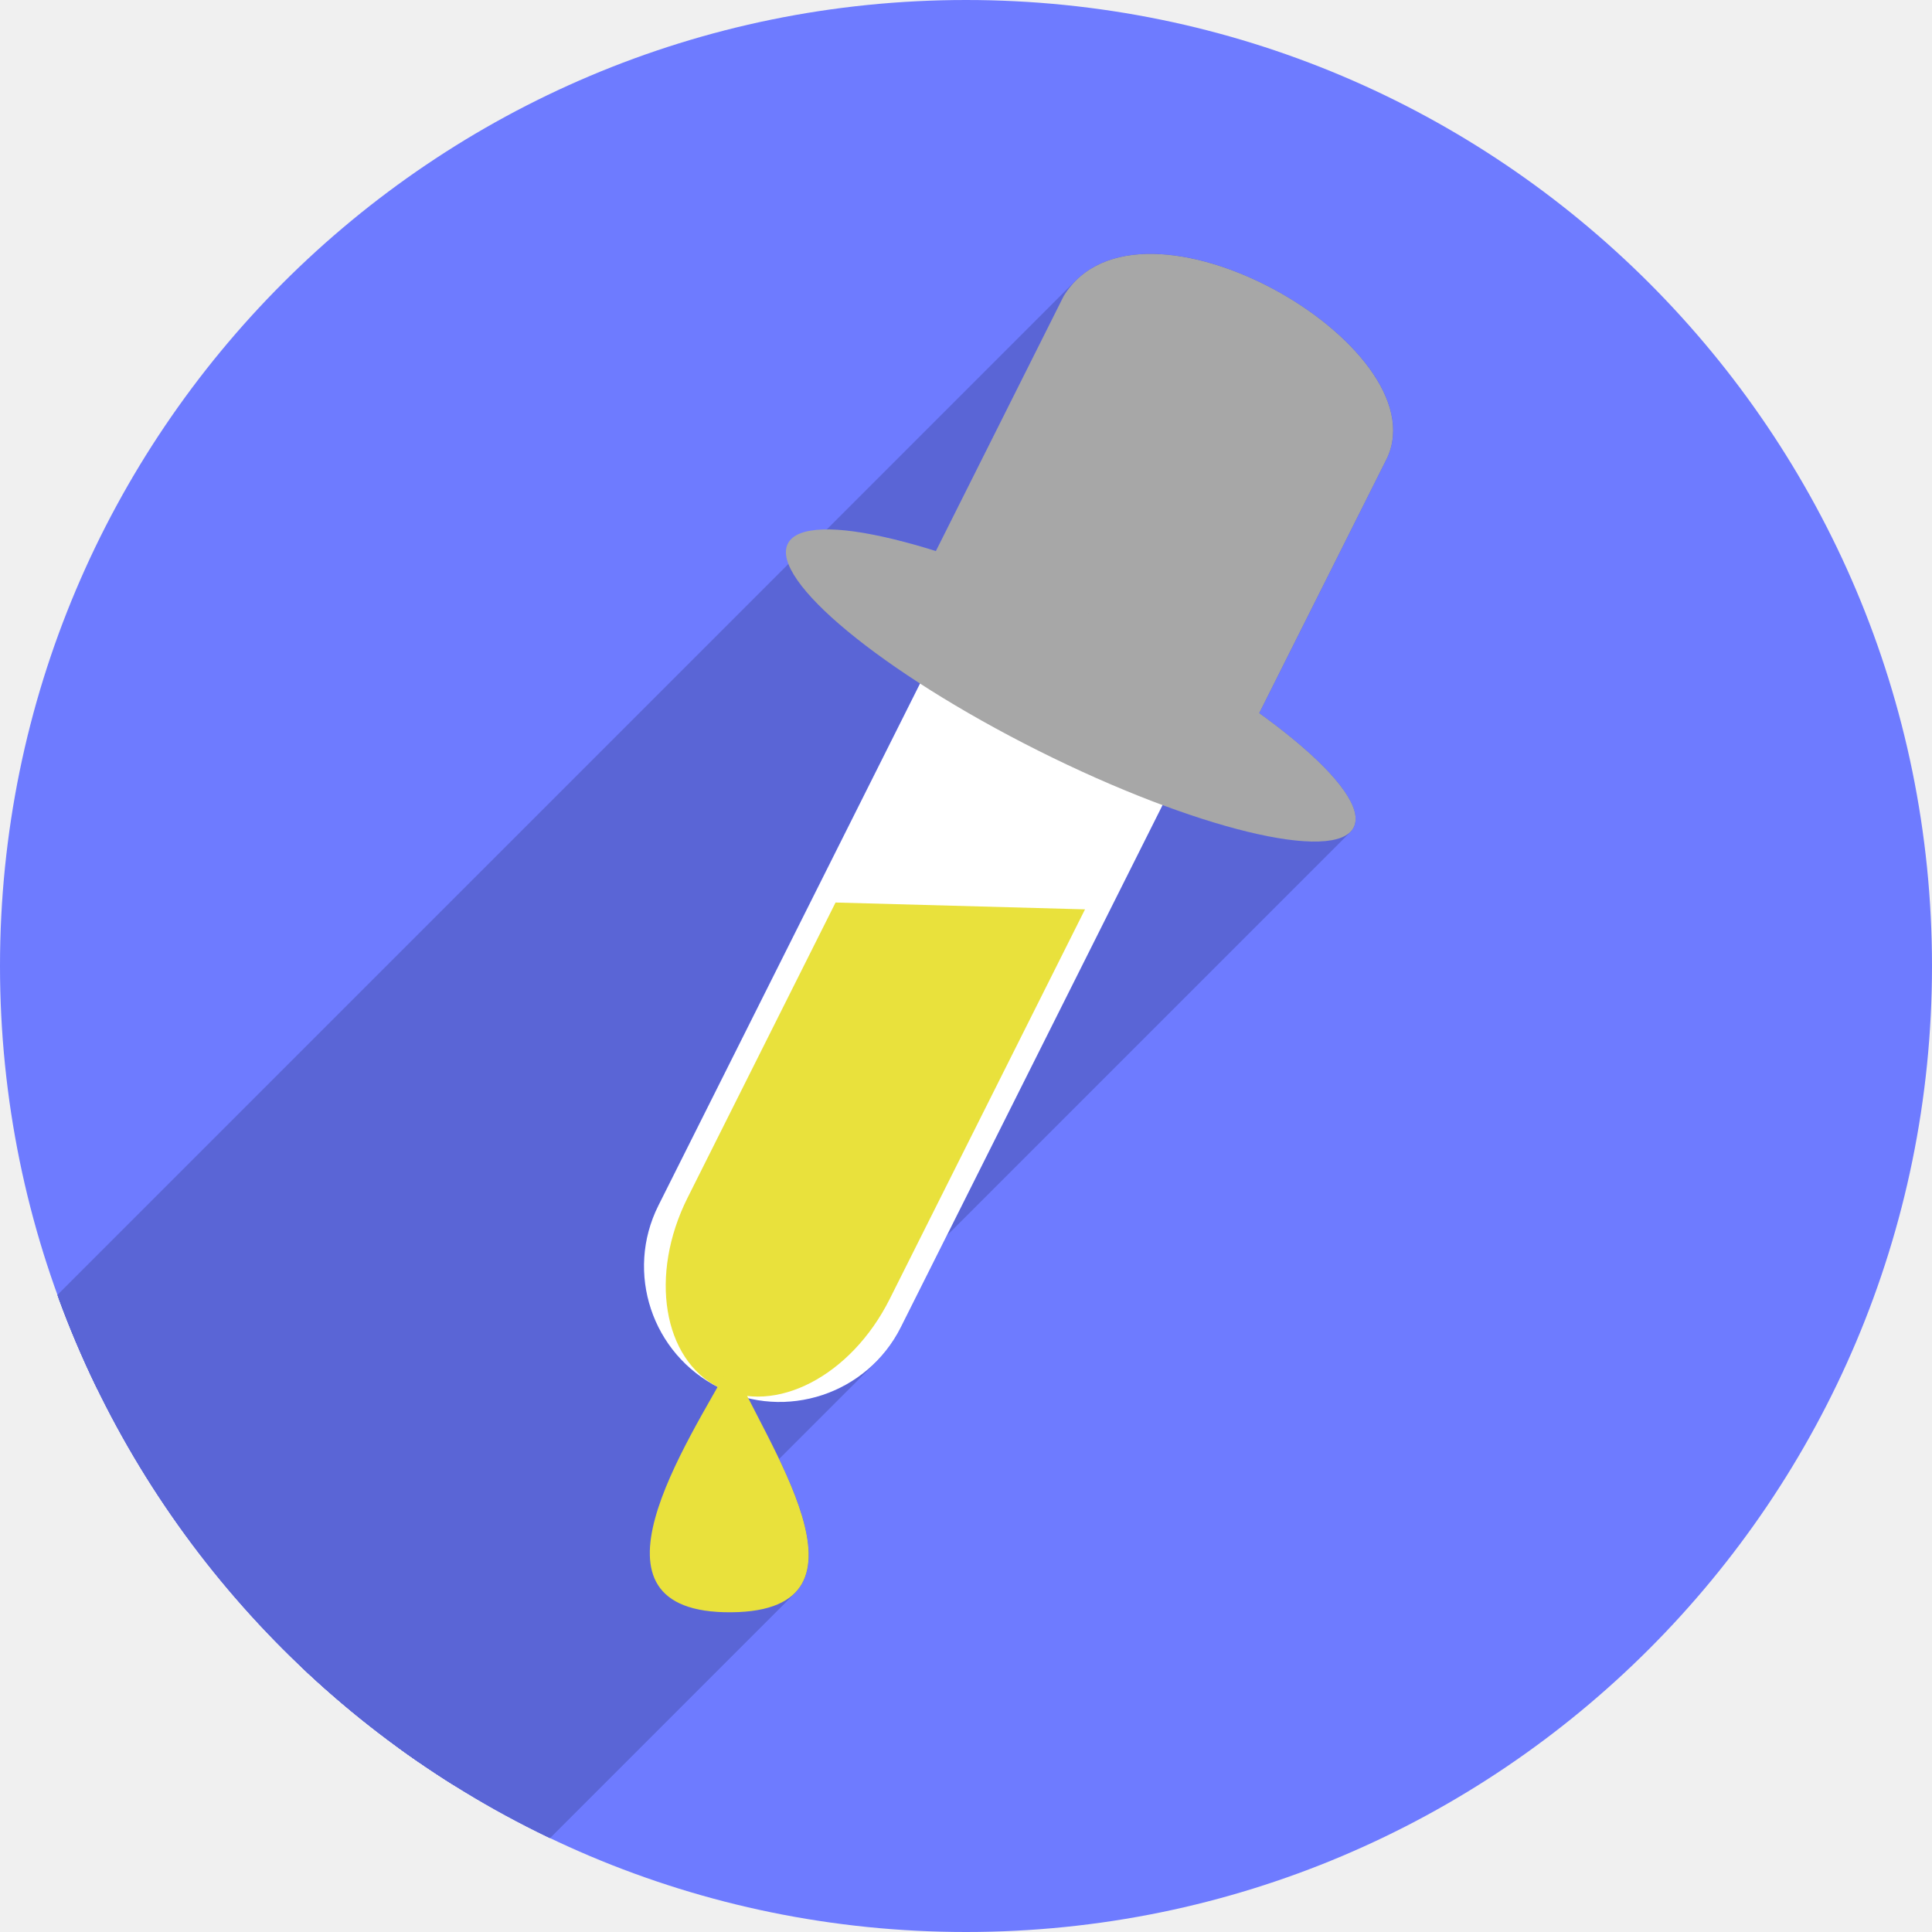
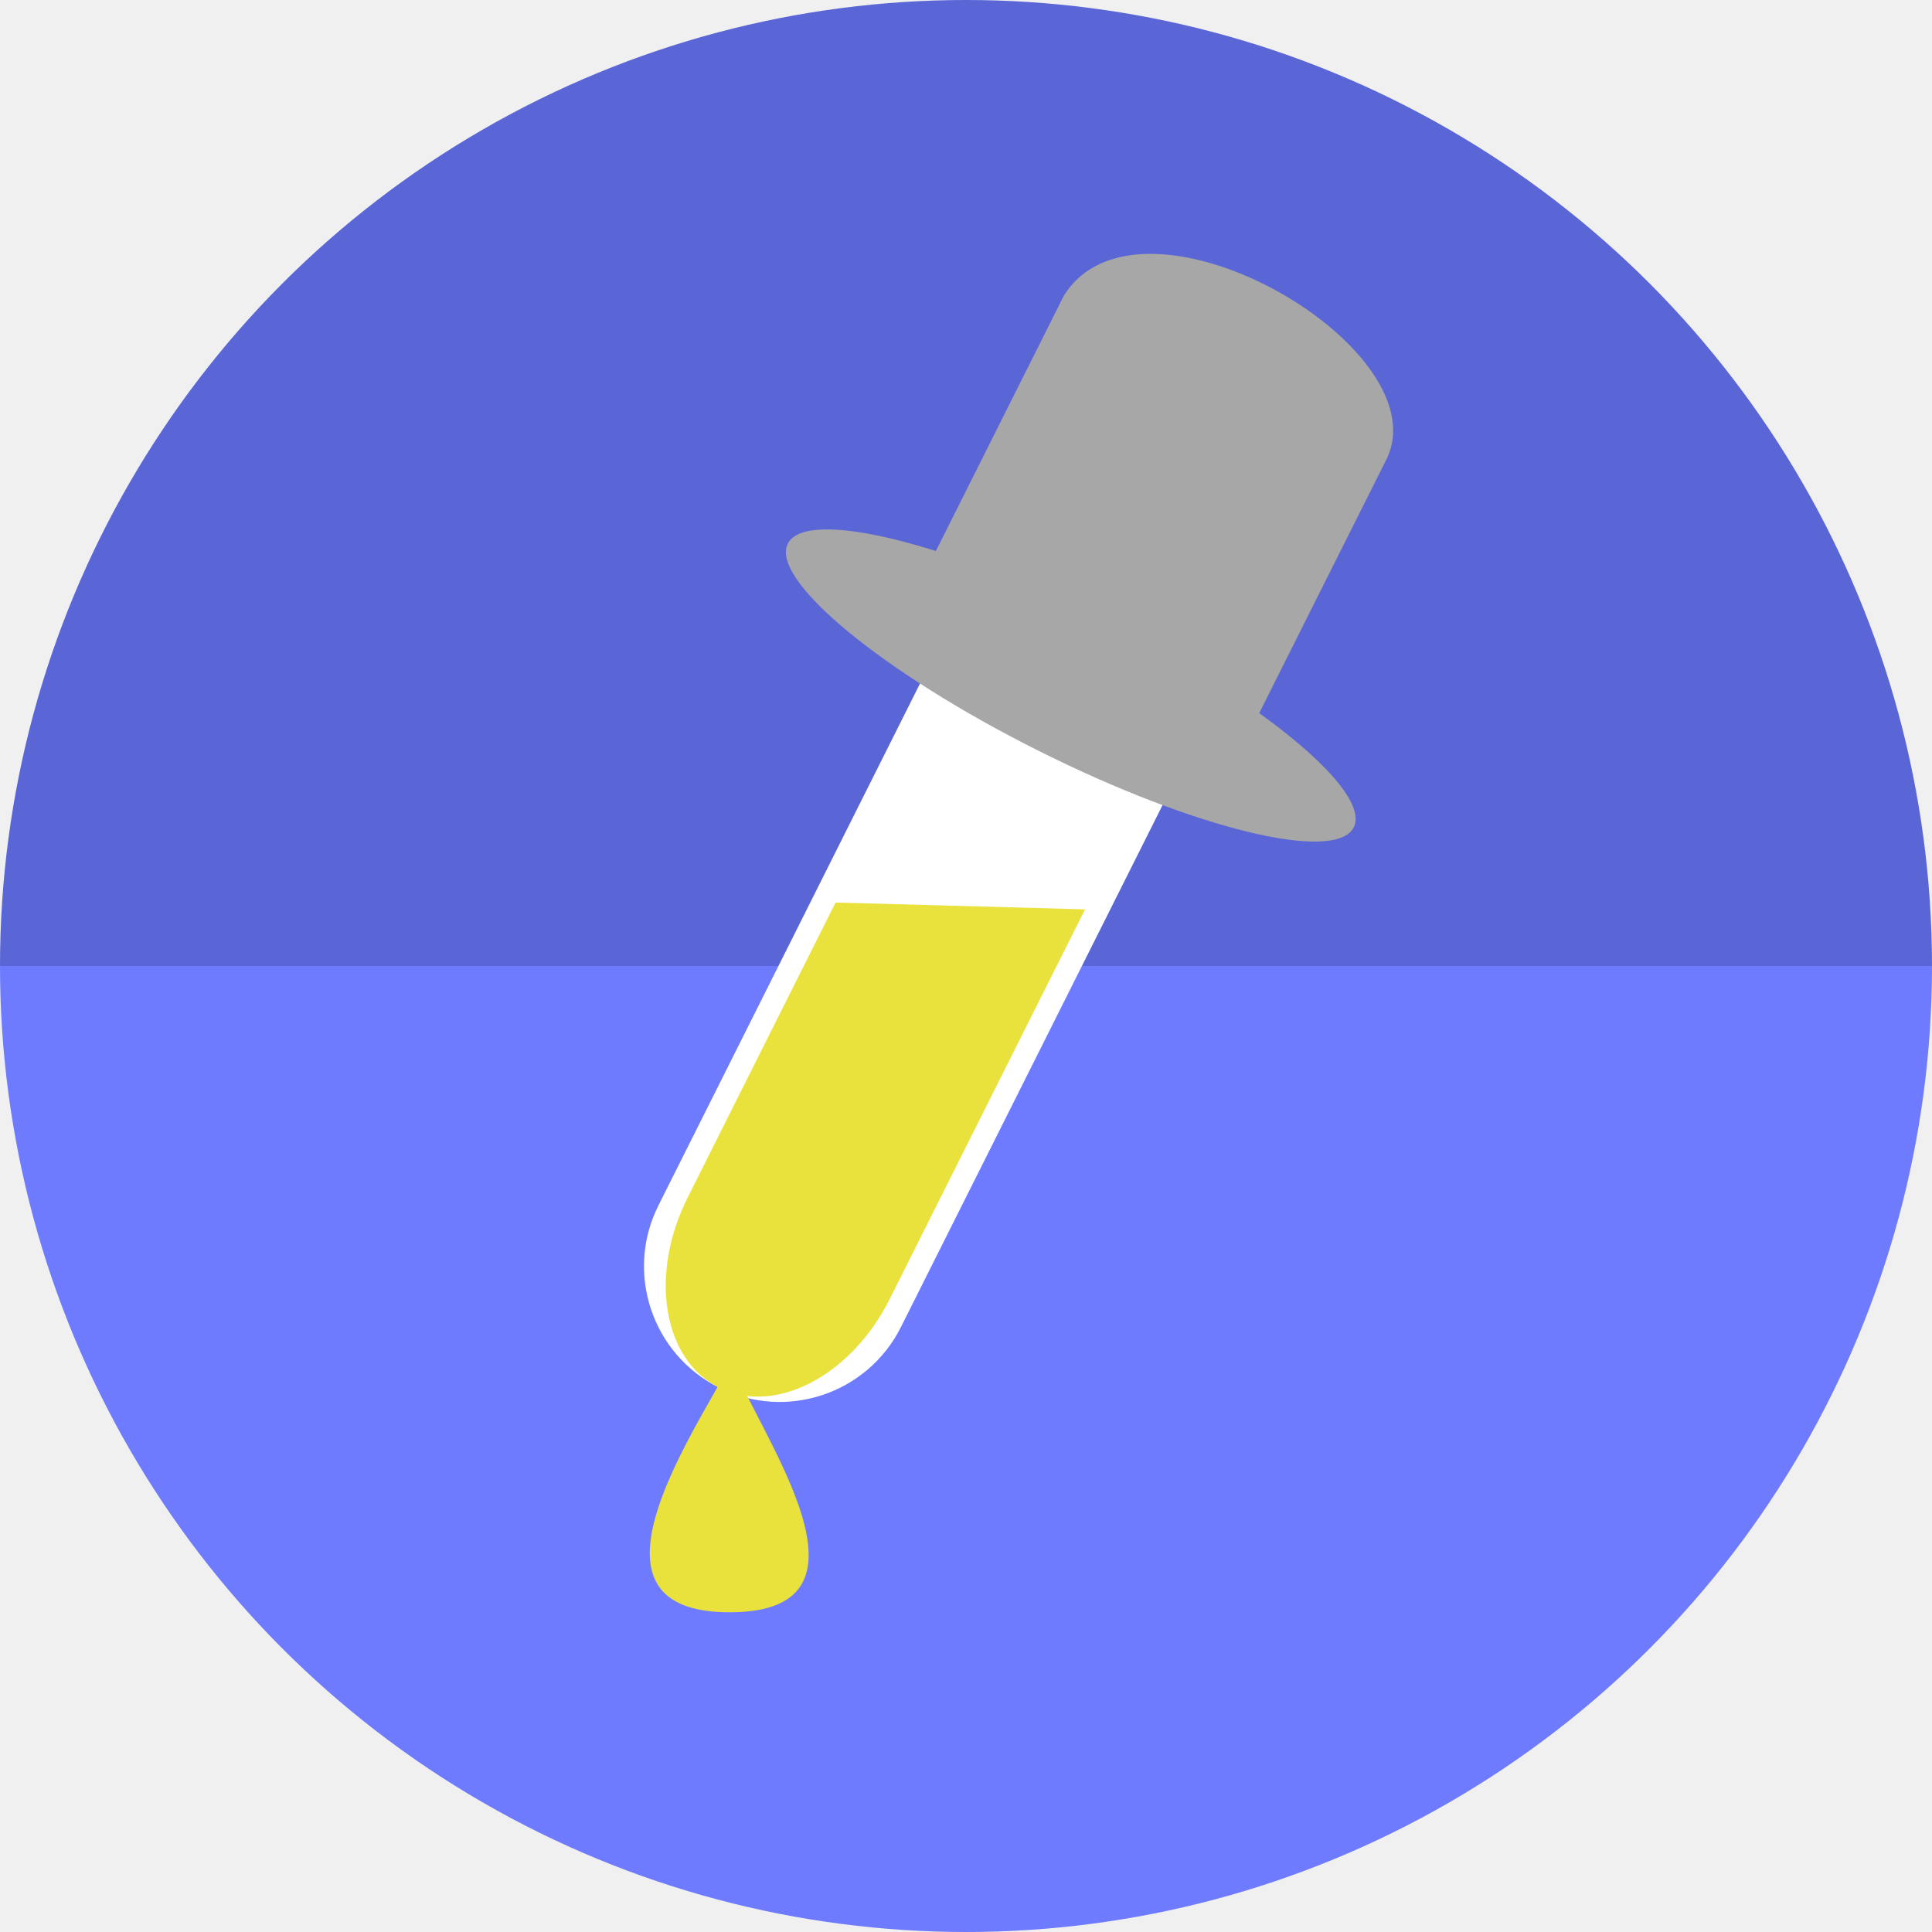
- <svg xmlns="http://www.w3.org/2000/svg" width="256" height="256" viewBox="0 0 256 256" id="svg2" version="1.1">
+ <svg xmlns="http://www.w3.org/2000/svg" version="1.1" id="svg2" viewBox="0 0 256 256" height="256" width="256">
  <defs id="defs4">
-     <clipPath id="clipPath5002" clipPathUnits="userSpaceOnUse">
+     <clipPath clipPathUnits="userSpaceOnUse" id="clipPath5002">
      <g id="g5004">
-         <path style="fill:#0f9d58;fill-opacity:1;stroke:none;stroke-width:4.858;stroke-linejoin:round;stroke-miterlimit:4;stroke-dasharray:none;stroke-opacity:1" d="M 88.118,249.435 C 46.103,235.291 14.771,201.687 4.134,159.361 1.338,148.236 0.923,144.163 0.926,127.889 0.928,117.472 1.134,112.014 1.658,108.541 4.465,89.913 12.177,70.638 23.043,55.086 c 3.959,-5.666 8.345,-10.931 9.102,-10.926 0.328,0.002 10.489,18.31 22.579,40.683 12.09,22.373 22.375,41.335 22.854,42.136 0.479,0.802 0.925,2.441 0.99,3.643 0.343,6.316 2.524,14.21 5.642,20.423 2.954,5.887 5.065,8.733 10.435,14.067 6.714,6.67 12.889,10.286 21.732,12.729 3.166,0.874 5.105,1.05 11.575,1.05 8.826,0 12.602,-0.762 19.264,-3.887 2.046,-0.96 3.937,-1.665 4.202,-1.568 0.265,0.097 -11.056,17.665 -25.157,39.038 l -25.639,38.861 -3.094,0.112 c -2.555,0.093 -4.195,-0.258 -9.409,-2.014 z" id="path5006" transform="translate(0,796.3622)" />
-         <path style="fill:#f4b400;fill-opacity:1;stroke:none;stroke-width:4.858;stroke-linejoin:round;stroke-miterlimit:4;stroke-dasharray:none;stroke-opacity:1" d="m 112.36,1051.517 c -10.001,-1.45 -12.156,-1.82 -12.532,-2.156 -0.249,-0.222 1.738,-3.748 4.55,-8.072 7.166,-11.021 49.772,-74.648 50.259,-75.055 3.575,-2.992 8.635,-8.041 10.575,-10.554 3.362,-4.353 7.558,-12.914 9.065,-18.494 6.193,-22.925 -2.593,-47.152 -21.7,-59.837 l -2.961,-1.966 17.025,0.296 c 9.364,0.163 31.17,0.434 48.459,0.603 l 31.435,0.307 1.546,4.189 c 2.246,6.086 4.678,15.095 5.935,21.982 1.525,8.36 1.925,28.859 0.739,37.828 -3.08,23.278 -12.813,45.72 -27.802,64.106 -20.476,25.117 -51.46,42.197 -84.146,46.389 -5.312,0.681 -26.646,0.986 -30.446,0.436 z" id="path5008" />
-         <path style="fill:#db4437;fill-opacity:1;stroke:none;stroke-width:10;stroke-linejoin:round;stroke-miterlimit:4;stroke-dasharray:none;stroke-opacity:1" d="M 67.99,108.873 C 41.284,59.576 33.29,45.149 32.234,44.345 31.651,43.901 32.811,42.55 38.696,36.815 53.436,22.45 68.809,13.041 87.839,6.736 101.687,2.148 112.582,0.437 127.951,0.437 c 21.31,0 37.805,3.81 56.835,13.126 25.294,12.383 46.194,33.579 58.52,59.346 1.611,3.369 2.93,6.372 2.93,6.675 0,0.56 -10.549,0.495 -71.165,-0.437 l -24.288,-0.374 -3.931,-1.764 c -6.757,-3.033 -10.646,-3.84 -18.658,-3.868 -5.03,-0.018 -7.979,0.208 -10.316,0.788 -14.508,3.604 -26.283,12.948 -33.292,26.419 -3.585,6.891 -5.247,13.082 -6.332,23.583 l -0.337,3.267 -9.927,-18.326 z" id="path5010" transform="translate(0,796.3622)" />
+         <path transform="translate(0,796.3622)" id="path5006" d="M 88.118,249.435 C 46.103,235.291 14.771,201.687 4.134,159.361 1.338,148.236 0.923,144.163 0.926,127.889 0.928,117.472 1.134,112.014 1.658,108.541 4.465,89.913 12.177,70.638 23.043,55.086 c 3.959,-5.666 8.345,-10.931 9.102,-10.926 0.328,0.002 10.489,18.31 22.579,40.683 12.09,22.373 22.375,41.335 22.854,42.136 0.479,0.802 0.925,2.441 0.99,3.643 0.343,6.316 2.524,14.21 5.642,20.423 2.954,5.887 5.065,8.733 10.435,14.067 6.714,6.67 12.889,10.286 21.732,12.729 3.166,0.874 5.105,1.05 11.575,1.05 8.826,0 12.602,-0.762 19.264,-3.887 2.046,-0.96 3.937,-1.665 4.202,-1.568 0.265,0.097 -11.056,17.665 -25.157,39.038 l -25.639,38.861 -3.094,0.112 c -2.555,0.093 -4.195,-0.258 -9.409,-2.014 z" style="fill:#0f9d58;fill-opacity:1;stroke:none;stroke-width:4.858;stroke-linejoin:round;stroke-miterlimit:4;stroke-dasharray:none;stroke-opacity:1" />
+         <path id="path5008" d="m 112.36,1051.517 c -10.001,-1.45 -12.156,-1.82 -12.532,-2.156 -0.249,-0.222 1.738,-3.748 4.55,-8.072 7.166,-11.021 49.772,-74.648 50.259,-75.055 3.575,-2.992 8.635,-8.041 10.575,-10.554 3.362,-4.353 7.558,-12.914 9.065,-18.494 6.193,-22.925 -2.593,-47.152 -21.7,-59.837 l -2.961,-1.966 17.025,0.296 c 9.364,0.163 31.17,0.434 48.459,0.603 l 31.435,0.307 1.546,4.189 c 2.246,6.086 4.678,15.095 5.935,21.982 1.525,8.36 1.925,28.859 0.739,37.828 -3.08,23.278 -12.813,45.72 -27.802,64.106 -20.476,25.117 -51.46,42.197 -84.146,46.389 -5.312,0.681 -26.646,0.986 -30.446,0.436 z" style="fill:#f4b400;fill-opacity:1;stroke:none;stroke-width:4.858;stroke-linejoin:round;stroke-miterlimit:4;stroke-dasharray:none;stroke-opacity:1" />
+         <path transform="translate(0,796.3622)" id="path5010" d="M 67.99,108.873 C 41.284,59.576 33.29,45.149 32.234,44.345 31.651,43.901 32.811,42.55 38.696,36.815 53.436,22.45 68.809,13.041 87.839,6.736 101.687,2.148 112.582,0.437 127.951,0.437 c 21.31,0 37.805,3.81 56.835,13.126 25.294,12.383 46.194,33.579 58.52,59.346 1.611,3.369 2.93,6.372 2.93,6.675 0,0.56 -10.549,0.495 -71.165,-0.437 l -24.288,-0.374 -3.931,-1.764 c -6.757,-3.033 -10.646,-3.84 -18.658,-3.868 -5.03,-0.018 -7.979,0.208 -10.316,0.788 -14.508,3.604 -26.283,12.948 -33.292,26.419 -3.585,6.891 -5.247,13.082 -6.332,23.583 l -0.337,3.267 -9.927,-18.326 z" style="fill:#db4437;fill-opacity:1;stroke:none;stroke-width:10;stroke-linejoin:round;stroke-miterlimit:4;stroke-dasharray:none;stroke-opacity:1" />
      </g>
    </clipPath>
-     <clipPath clipPathUnits="userSpaceOnUse" id="clipPath4271">
-       <circle style="fill:#292929;fill-opacity:0.26;stroke:none;stroke-width:10;stroke-linejoin:round;stroke-miterlimit:4;stroke-dasharray:none;stroke-opacity:0.259" id="circle4273" cx="128" cy="128" r="128" />
+     <clipPath id="clipPath4271" clipPathUnits="userSpaceOnUse">
+       <circle r="128" cy="128" cx="128" id="circle4273" style="fill:#292929;fill-opacity:0.26;stroke:none;stroke-width:10;stroke-linejoin:round;stroke-miterlimit:4;stroke-dasharray:none;stroke-opacity:0.259" />
    </clipPath>
-     <clipPath id="clipPath4363" clipPathUnits="userSpaceOnUse">
-       <circle style="fill:#4285f4;fill-opacity:1;stroke:none;stroke-width:10;stroke-linejoin:round;stroke-miterlimit:4;stroke-dasharray:none;stroke-opacity:0.259" id="circle4365" cx="128" cy="924.362" r="128" />
+     <clipPath clipPathUnits="userSpaceOnUse" id="clipPath4363">
+       <circle r="128" cy="924.362" cx="128" id="circle4365" style="fill:#4285f4;fill-opacity:1;stroke:none;stroke-width:10;stroke-linejoin:round;stroke-miterlimit:4;stroke-dasharray:none;stroke-opacity:0.259" />
    </clipPath>
-     <clipPath clipPathUnits="userSpaceOnUse" id="clipPath4452">
-       <circle style="fill:#4285f4;fill-opacity:1;stroke:none;stroke-width:10;stroke-linejoin:round;stroke-miterlimit:4;stroke-dasharray:none;stroke-opacity:0.259" id="circle4454" cx="128" cy="924.362" r="128" />
+     <clipPath id="clipPath4452" clipPathUnits="userSpaceOnUse">
+       <circle r="128" cy="924.362" cx="128" id="circle4454" style="fill:#4285f4;fill-opacity:1;stroke:none;stroke-width:10;stroke-linejoin:round;stroke-miterlimit:4;stroke-dasharray:none;stroke-opacity:0.259" />
    </clipPath>
-     <clipPath id="clipPath5177" clipPathUnits="userSpaceOnUse">
-       <circle style="fill:#4285f4;fill-opacity:1;stroke:none;stroke-width:10;stroke-linejoin:round;stroke-miterlimit:4;stroke-dasharray:none;stroke-opacity:0.259" id="circle5179" cx="128" cy="924.362" r="128" />
+     <clipPath clipPathUnits="userSpaceOnUse" id="clipPath5177">
+       <circle r="128" cy="924.362" cx="128" id="circle5179" style="fill:#4285f4;fill-opacity:1;stroke:none;stroke-width:10;stroke-linejoin:round;stroke-miterlimit:4;stroke-dasharray:none;stroke-opacity:0.259" />
    </clipPath>
-     <clipPath clipPathUnits="userSpaceOnUse" id="clipPath4342">
-       <circle style="fill:#4285f4;fill-opacity:1;stroke:none;stroke-width:10;stroke-linejoin:round;stroke-miterlimit:4;stroke-dasharray:none;stroke-opacity:0.259" id="circle4344" cx="128" cy="933.487" r="128" />
+     <clipPath id="clipPath4342" clipPathUnits="userSpaceOnUse">
+       <circle r="128" cy="933.487" cx="128" id="circle4344" style="fill:#4285f4;fill-opacity:1;stroke:none;stroke-width:10;stroke-linejoin:round;stroke-miterlimit:4;stroke-dasharray:none;stroke-opacity:0.259" />
    </clipPath>
-     <clipPath id="clipPath4681" clipPathUnits="userSpaceOnUse">
-       <circle style="fill:#9d5fad;fill-opacity:1;stroke:none;stroke-width:10;stroke-linejoin:round;stroke-miterlimit:4;stroke-dasharray:none;stroke-opacity:0.259" id="circle4683" cx="127.003" cy="930.44" r="128" />
+     <clipPath clipPathUnits="userSpaceOnUse" id="clipPath4681">
+       <circle r="128" cy="930.44" cx="127.003" id="circle4683" style="fill:#9d5fad;fill-opacity:1;stroke:none;stroke-width:10;stroke-linejoin:round;stroke-miterlimit:4;stroke-dasharray:none;stroke-opacity:0.259" />
    </clipPath>
-     <clipPath clipPathUnits="userSpaceOnUse" id="clipPath4235">
-       <circle style="fill:#0f9d58;fill-opacity:1;stroke:none;stroke-width:10;stroke-linejoin:round;stroke-miterlimit:4;stroke-dasharray:none;stroke-opacity:0.259" id="circle4237" cx="128" cy="924.362" r="128" />
+     <clipPath id="clipPath4235" clipPathUnits="userSpaceOnUse">
+       <circle r="128" cy="924.362" cx="128" id="circle4237" style="fill:#0f9d58;fill-opacity:1;stroke:none;stroke-width:10;stroke-linejoin:round;stroke-miterlimit:4;stroke-dasharray:none;stroke-opacity:0.259" />
    </clipPath>
-     <clipPath id="clipPath4771" clipPathUnits="userSpaceOnUse">
-       <circle style="fill:#0f9d58;fill-opacity:1;stroke:none;stroke-width:10;stroke-linejoin:round;stroke-miterlimit:4;stroke-dasharray:none;stroke-opacity:0.259" id="circle4773" cx="128" cy="924.362" r="128" />
+     <clipPath clipPathUnits="userSpaceOnUse" id="clipPath4771">
+       <circle r="128" cy="924.362" cx="128" id="circle4773" style="fill:#0f9d58;fill-opacity:1;stroke:none;stroke-width:10;stroke-linejoin:round;stroke-miterlimit:4;stroke-dasharray:none;stroke-opacity:0.259" />
    </clipPath>
-     <clipPath clipPathUnits="userSpaceOnUse" id="clipPath4842">
-       <circle style="fill:#0f9d58;fill-opacity:1;stroke:none;stroke-width:10;stroke-linejoin:round;stroke-miterlimit:4;stroke-dasharray:none;stroke-opacity:0.259" id="circle4844" cx="128" cy="924.362" r="128" />
+     <clipPath id="clipPath4842" clipPathUnits="userSpaceOnUse">
+       <circle r="128" cy="924.362" cx="128" id="circle4844" style="fill:#0f9d58;fill-opacity:1;stroke:none;stroke-width:10;stroke-linejoin:round;stroke-miterlimit:4;stroke-dasharray:none;stroke-opacity:0.259" />
    </clipPath>
-     <clipPath id="clipPath4458" clipPathUnits="userSpaceOnUse">
-       <circle style="fill:#ff3b38;fill-opacity:1;stroke:none;stroke-width:10;stroke-linejoin:round;stroke-miterlimit:4;stroke-dasharray:none;stroke-opacity:0.259" id="circle4460" cx="128" cy="924.362" r="128" />
+     <clipPath clipPathUnits="userSpaceOnUse" id="clipPath4458">
+       <circle r="128" cy="924.362" cx="128" id="circle4460" style="fill:#ff3b38;fill-opacity:1;stroke:none;stroke-width:10;stroke-linejoin:round;stroke-miterlimit:4;stroke-dasharray:none;stroke-opacity:0.259" />
    </clipPath>
-     <clipPath clipPathUnits="userSpaceOnUse" id="clipPath4783">
-       <circle style="fill:#ff3b38;fill-opacity:1;stroke:none;stroke-width:10;stroke-linejoin:round;stroke-miterlimit:4;stroke-dasharray:none;stroke-opacity:0.259" id="circle4785" cx="128" cy="924.362" r="128" />
+     <clipPath id="clipPath4783" clipPathUnits="userSpaceOnUse">
+       <circle r="128" cy="924.362" cx="128" id="circle4785" style="fill:#ff3b38;fill-opacity:1;stroke:none;stroke-width:10;stroke-linejoin:round;stroke-miterlimit:4;stroke-dasharray:none;stroke-opacity:0.259" />
    </clipPath>
-     <clipPath id="clipPath4789" clipPathUnits="userSpaceOnUse">
-       <circle style="fill:#80b4ff;fill-opacity:1;stroke:none;stroke-width:10;stroke-linejoin:round;stroke-miterlimit:4;stroke-dasharray:none;stroke-opacity:0.259" id="circle4791" cx="102.647" cy="924.362" r="128" />
+     <clipPath clipPathUnits="userSpaceOnUse" id="clipPath4789">
+       <circle r="128" cy="924.362" cx="102.647" id="circle4791" style="fill:#80b4ff;fill-opacity:1;stroke:none;stroke-width:10;stroke-linejoin:round;stroke-miterlimit:4;stroke-dasharray:none;stroke-opacity:0.259" />
    </clipPath>
-     <clipPath clipPathUnits="userSpaceOnUse" id="clipPath4721">
-       <circle style="fill:#557ae6;fill-opacity:1;stroke:none;stroke-width:10;stroke-linejoin:round;stroke-miterlimit:4;stroke-dasharray:none;stroke-opacity:0.259" id="circle4723" cx="128" cy="924.362" r="128" />
+     <clipPath id="clipPath4721" clipPathUnits="userSpaceOnUse">
+       <circle r="128" cy="924.362" cx="128" id="circle4723" style="fill:#557ae6;fill-opacity:1;stroke:none;stroke-width:10;stroke-linejoin:round;stroke-miterlimit:4;stroke-dasharray:none;stroke-opacity:0.259" />
    </clipPath>
-     <clipPath id="clipPath4491" clipPathUnits="userSpaceOnUse">
-       <circle style="fill:#990000;fill-opacity:1;stroke:none;stroke-width:10;stroke-linejoin:round;stroke-miterlimit:4;stroke-dasharray:none;stroke-opacity:0.259" id="circle4493" cx="128" cy="924.362" r="128" />
+     <clipPath clipPathUnits="userSpaceOnUse" id="clipPath4491">
+       <circle r="128" cy="924.362" cx="128" id="circle4493" style="fill:#990000;fill-opacity:1;stroke:none;stroke-width:10;stroke-linejoin:round;stroke-miterlimit:4;stroke-dasharray:none;stroke-opacity:0.259" />
    </clipPath>
-     <clipPath clipPathUnits="userSpaceOnUse" id="clipPath1102">
-       <circle style="fill:#b40000;fill-opacity:1;stroke:none;stroke-width:10;stroke-linejoin:round;stroke-miterlimit:4;stroke-dasharray:none;stroke-opacity:0.259" id="circle1104" cx="128" cy="924.362" r="128" />
+     <clipPath id="clipPath1102" clipPathUnits="userSpaceOnUse">
+       <circle r="128" cy="924.362" cx="128" id="circle1104" style="fill:#b40000;fill-opacity:1;stroke:none;stroke-width:10;stroke-linejoin:round;stroke-miterlimit:4;stroke-dasharray:none;stroke-opacity:0.259" />
    </clipPath>
-     <clipPath clipPathUnits="userSpaceOnUse" id="clipPath1102-3">
-       <circle style="fill:#b40000;fill-opacity:1;stroke:none;stroke-width:10;stroke-linejoin:round;stroke-miterlimit:4;stroke-dasharray:none;stroke-opacity:0.259" id="circle1104-6" cx="128" cy="924.362" r="128" />
+     <clipPath id="clipPath1102-3" clipPathUnits="userSpaceOnUse">
+       <circle r="128" cy="924.362" cx="128" id="circle1104-6" style="fill:#b40000;fill-opacity:1;stroke:none;stroke-width:10;stroke-linejoin:round;stroke-miterlimit:4;stroke-dasharray:none;stroke-opacity:0.259" />
    </clipPath>
    <linearGradient id="linearGradient3166">
-       <stop id="stop3168" offset="0" style="stop-color:#000000;stop-opacity:0.461;" />
-       <stop style="stop-color:#000000;stop-opacity:0;" offset="0.491" id="stop3172" />
-       <stop id="stop3179" offset="0.601" style="stop-color:#000000;stop-opacity:0;" />
-       <stop id="stop3170" offset="1" style="stop-color:#000000;stop-opacity:0.588;" />
+       <stop style="stop-color:#000000;stop-opacity:0.461;" offset="0" id="stop3168" />
+       <stop id="stop3172" offset="0.491" style="stop-color:#000000;stop-opacity:0;" />
+       <stop style="stop-color:#000000;stop-opacity:0;" offset="0.601" id="stop3179" />
+       <stop style="stop-color:#000000;stop-opacity:0.588;" offset="1" id="stop3170" />
    </linearGradient>
-     <clipPath clipPathUnits="userSpaceOnUse" id="clipPath1511">
-       <circle style="fill:#6e7bff;fill-opacity:1;stroke:none;stroke-width:10;stroke-linejoin:round;stroke-miterlimit:4;stroke-dasharray:none;stroke-opacity:0.259" id="circle1513" cx="128" cy="924.362" r="128" />
+     <clipPath id="clipPath1511" clipPathUnits="userSpaceOnUse">
+       <circle r="128" cy="924.362" cx="128" id="circle1513" style="fill:#6e7bff;fill-opacity:1;stroke:none;stroke-width:10;stroke-linejoin:round;stroke-miterlimit:4;stroke-dasharray:none;stroke-opacity:0.259" />
    </clipPath>
  </defs>
-   <g id="layer1" transform="translate(0,-796.3622)">
-     <circle r="128" cy="924.362" cx="128" id="path4152" style="fill:#6e7bff;fill-opacity:1;stroke:none;stroke-width:10;stroke-linejoin:round;stroke-miterlimit:4;stroke-dasharray:none;stroke-opacity:0.259" />
-     <g id="g1173" clip-path="url(#clipPath1511)" style="fill:#4253ff;fill-opacity:1">
-       <path style="fill:#4253ff;fill-opacity:1;stroke:none;stroke-width:7.243;stroke-miterlimit:4;stroke-dasharray:none;stroke-opacity:1" d="m 143.77,916.856 -25.881,51.636 c -5.121,10.217 -15.216,15.448 -22.634,11.73 -7.418,-3.718 -9.268,-14.937 -4.147,-25.153 l 19.607,-39.118 z" id="path1169" />
-       <g id="g1428" transform="translate(0,796.3622)" style="fill:#4253ff;fill-opacity:1">
-         <g id="g1425" style="fill:#5a65d6;fill-opacity:1;stroke:none;stroke-width:8.728;stroke-miterlimit:4;stroke-dasharray:none;stroke-opacity:1">
-           <path id="path1389" d="M152.83 33.641C148.752 33.568 145.113 34.616 142.551 37.178L-34.225 213.955C-31.664 211.393 -28.024 210.344 -23.947 210.417Z" style="fill:#5a65d6;fill-opacity:1" />
-           <path id="path1391" d="M142.551 37.178C141.956 37.773 141.418 38.451 140.947 39.215L-35.829 215.992C-35.358 215.228 -34.821 214.55 -34.225 213.955Z" style="fill:#5a65d6;fill-opacity:1" />
-           <path id="path1393" d="M140.947 39.215L124.0 73.027L-52.777 249.804L-35.829 215.992Z" style="fill:#5a65d6;fill-opacity:1" />
-           <path id="path1395" d="M124.0 73.027C114.237 69.852 109.383 69.834 107.698 71.519L-69.079 248.295C-67.394 246.611 -62.54 246.628 -52.777 249.804Z" style="fill:#5a65d6;fill-opacity:1" />
-           <path id="path1397" d="M107.698 71.519C104.299 74.918 113.801 85.25 121.914 90.559L-54.863 267.335C-62.975 262.027 -72.478 251.695 -69.079 248.295Z" style="fill:#5a65d6;fill-opacity:1" />
-           <path id="path1399" d="M121.914 90.559L87.24 159.736L-89.536 336.513L-54.863 267.335Z" style="fill:#5a65d6;fill-opacity:1" />
-           <path id="path1401" d="M87.24 159.736C82.808 168.58 86.313 179.249 95.086 183.764L-81.691 360.54C-90.464 356.026 -93.969 345.356 -89.536 336.513Z" style="fill:#5a65d6;fill-opacity:1" />
-           <path id="path1403" d="M95.086 183.764C88.573 195.166 77.708 213.804 96.92 213.637L-79.857 390.413C-99.068 390.581 -88.204 371.943 -81.691 360.54Z" style="fill:#5a65d6;fill-opacity:1" />
-           <path id="path1405" d="M96.92 213.637C101.089 213.601 103.754 212.661 105.315 211.1L-71.461 387.876C-73.023 389.438 -75.687 390.377 -79.857 390.413Z" style="fill:#5a65d6;fill-opacity:1" />
-           <path id="path1407" d="M105.315 211.1C110.495 205.92 103.548 193.896 99.158 185.27L-77.618 362.046C-73.229 370.673 -66.282 382.697 -71.461 387.876Z" style="fill:#5a65d6;fill-opacity:1" />
-           <path id="path1409" d="M99.158 185.27C105.248 186.73 111.635 184.898 116.008 180.525L-60.768 357.301C-65.141 361.675 -71.529 363.507 -77.618 362.046Z" style="fill:#5a65d6;fill-opacity:1" />
-           <path id="path1411" d="M116.008 180.525C117.34 179.193 118.484 177.627 119.377 175.846L-57.4 352.622C-58.292 354.403 -59.437 355.97 -60.768 357.301Z" style="fill:#5a65d6;fill-opacity:1" />
-           <path id="path1413" d="M119.377 175.846L154.049 106.67L-22.728 283.447L-57.4 352.622Z" style="fill:#5a65d6;fill-opacity:1" />
-           <path id="path1415" d="M154.049 106.67C166.933 111.46 176.384 112.778 178.942 110.221L2.165 286.998C-0.393 289.555 -9.844 288.237 -22.728 283.447Z" style="fill:#5a65d6;fill-opacity:1" />
-           <path id="path1417" d="M178.942 110.221C179.121 110.041 179.267 109.843 179.377 109.625L2.6 286.402C2.49 286.62 2.344 286.818 2.165 286.998Z" style="fill:#5a65d6;fill-opacity:1" />
-           <path id="path1419" d="M179.377 109.625C180.785 106.801 176.109 101.152 166.854 94.496L-9.923 271.273C-0.668 277.928 4.009 283.578 2.6 286.402Z" style="fill:#5a65d6;fill-opacity:1" />
-           <path id="path1421" d="M166.854 94.496L183.797 60.693L7.02 237.47L-9.923 271.273Z" style="fill:#5a65d6;fill-opacity:1" />
-           <path id="path1423" d="M183.797 60.693C188.982 49.519 167.907 33.911 152.83 33.641L-23.947 210.417C-8.87 210.687 12.205 226.295 7.02 237.47Z" style="fill:#5a65d6;fill-opacity:1" />
-         </g>
-         <path id="rect1163" transform="" d="m 152.83,33.641 c -5.026,-0.09 -9.385,1.523 -11.883,5.574 L 124,73.027 c -29.462,-9.584 -14.219,9.592 -2.086,17.531 L 87.24,159.736 c -4.432,8.843 -0.928,19.513 7.846,24.027 -6.513,11.402 -17.378,30.04 1.834,29.873 17.997,-0.156 7.952,-17.14 2.238,-28.367 7.943,1.905 16.394,-1.793 20.219,-9.424 l 34.672,-69.176 c 13.788,5.126 23.645,6.276 25.328,2.955 1.408,-2.824 -3.268,-8.473 -12.523,-15.129 l 16.943,-33.803 c 5.185,-11.175 -15.89,-26.783 -30.967,-27.053 z" style="fill:#4253ff;fill-opacity:1;stroke:none;stroke-width:8.728;stroke-miterlimit:4;stroke-dasharray:none;stroke-opacity:1" />
-       </g>
-     </g>
+   <g transform="translate(0,-796.3622)" id="layer1">
+     <path transform="scale(1,-1)" id="path905" style="fill:#5a65d6;fill-opacity:1;stroke:none;stroke-width:10;stroke-linejoin:round;stroke-miterlimit:4;stroke-dasharray:none;stroke-opacity:0.259" d="m 256,-924.362 a 128,128 0 0 1 -64,110.851 128,128 0 0 1 -128,0 A 128,128 0 0 1 0,-924.362" />
+     <path d="m 256,924.362 a 128,128 0 0 1 -64,110.851 128,128 0 0 1 -128,0 A 128,128 0 0 1 0,924.362" style="fill:#6e7bff;fill-opacity:1;stroke:none;stroke-width:10;stroke-linejoin:round;stroke-miterlimit:4;stroke-dasharray:none;stroke-opacity:0.259" id="path4152" />
    <g id="g987">
-       <rect transform="rotate(26.62136)" ry="17.974" y="713.795" x="506.413" height="119.827" width="35.948" id="rect877" style="fill:#ffffff;fill-opacity:1;stroke:none;stroke-width:8.728;stroke-miterlimit:4;stroke-dasharray:none;stroke-opacity:1" />
-       <path id="rect879" d="m 183.797,857.055 -18.793,37.494 c -9.99,16.203 -49.763,-6.578 -42.85,-21.477 l 18.793,-37.493 c 9.99,-16.203 49.763,6.578 42.85,21.477 z" style="fill:#a7a7a7;fill-opacity:1;stroke:none;stroke-width:8.728;stroke-miterlimit:4;stroke-dasharray:none;stroke-opacity:1" />
-       <ellipse transform="rotate(26.62136)" ry="9.648" rx="41.94" cy="729.564" cx="524.387" id="path882" style="fill:#a7a7a7;fill-opacity:1;stroke:none;stroke-width:7.832;stroke-miterlimit:4;stroke-dasharray:none;stroke-opacity:1" />
-       <path id="rect884" d="m 143.77,916.856 -25.881,51.636 c -5.121,10.217 -15.216,15.448 -22.634,11.73 -7.418,-3.718 -9.268,-14.937 -4.147,-25.153 l 19.607,-39.118 z" style="fill:#e9e13c;fill-opacity:1;stroke:none;stroke-width:7.243;stroke-miterlimit:4;stroke-dasharray:none;stroke-opacity:1" />
-       <path id="path3157" d="m 96.919,976.883 c -5.823,10.652 -21.119,33.299 0,33.115 20.791,-0.18 4.14,-22.848 0,-33.115 z" style="fill:#e9e13c;fill-opacity:1;fill-rule:evenodd;stroke:none;stroke-width:1.698;stroke-linecap:butt;stroke-linejoin:miter;stroke-miterlimit:4;stroke-dasharray:none;stroke-opacity:1" />
+       <rect style="fill:#ffffff;fill-opacity:1;stroke:none;stroke-width:8.728;stroke-miterlimit:4;stroke-dasharray:none;stroke-opacity:1" id="rect877" width="35.948" height="119.827" x="506.413" y="713.795" ry="17.974" transform="rotate(26.62136)" />
+       <path style="fill:#a7a7a7;fill-opacity:1;stroke:none;stroke-width:8.728;stroke-miterlimit:4;stroke-dasharray:none;stroke-opacity:1" d="m 183.797,857.055 -18.793,37.494 c -9.99,16.203 -49.763,-6.578 -42.85,-21.477 l 18.793,-37.493 c 9.99,-16.203 49.763,6.578 42.85,21.477 z" id="rect879" />
+       <ellipse style="fill:#a7a7a7;fill-opacity:1;stroke:none;stroke-width:7.832;stroke-miterlimit:4;stroke-dasharray:none;stroke-opacity:1" id="path882" cx="524.387" cy="729.564" rx="41.94" ry="9.648" transform="rotate(26.62136)" />
+       <path style="fill:#e9e13c;fill-opacity:1;stroke:none;stroke-width:7.243;stroke-miterlimit:4;stroke-dasharray:none;stroke-opacity:1" d="m 143.77,916.856 -25.881,51.636 c -5.121,10.217 -15.216,15.448 -22.634,11.73 -7.418,-3.718 -9.268,-14.937 -4.147,-25.153 l 19.607,-39.118 z" id="rect884" />
+       <path style="fill:#e9e13c;fill-opacity:1;fill-rule:evenodd;stroke:none;stroke-width:1.698;stroke-linecap:butt;stroke-linejoin:miter;stroke-miterlimit:4;stroke-dasharray:none;stroke-opacity:1" d="m 96.919,976.883 c -5.823,10.652 -21.119,33.299 0,33.115 20.791,-0.18 4.14,-22.848 0,-33.115 z" id="path3157" />
    </g>
  </g>
</svg>
